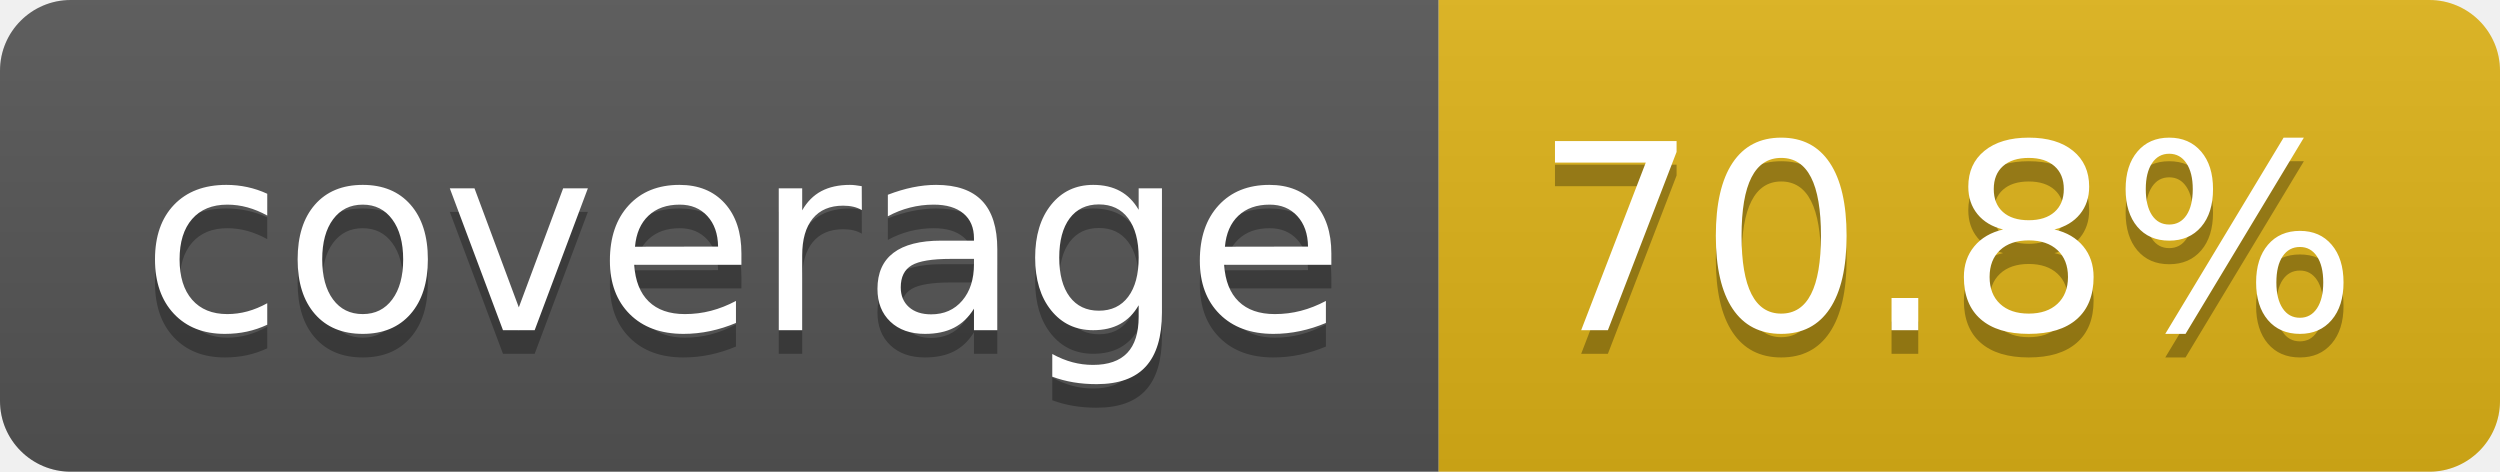
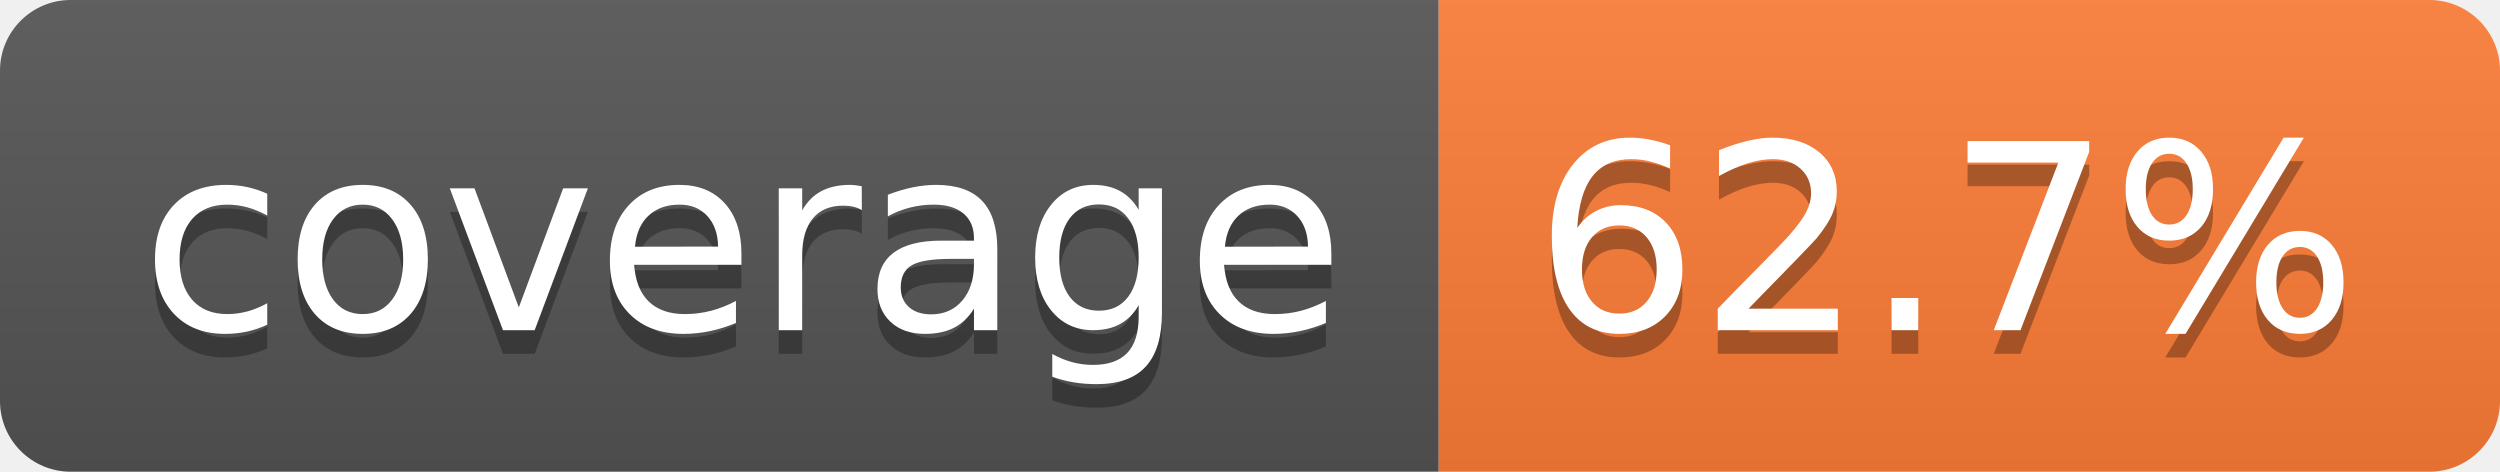
- <svg xmlns="http://www.w3.org/2000/svg" width="106" height="20" role="img" aria-label="coverage: 70.8%">
+ <svg xmlns="http://www.w3.org/2000/svg" width="106" height="20" role="img" aria-label="coverage: 62.7%">
  <linearGradient id="s" x2="0" y2="100%">
    <stop offset="0" stop-color="#bbb" stop-opacity=".1" />
    <stop offset="1" stop-opacity=".1" />
  </linearGradient>
  <clipPath id="r">
    <rect width="106" height="20" rx="3" fill="#fff" />
  </clipPath>
  <g clip-path="url(#r)">
    <rect width="61" height="20" fill="#555" />
-     <rect x="61" width="45" height="20" fill="#dfb317" />
+     <rect x="61" width="45" height="20" fill="#fe7d37" />
    <rect width="106" height="20" fill="url(#s)" />
  </g>
  <g fill="#fff" text-anchor="middle" font-family="Verdana,Geneva,DejaVu Sans,sans-serif" text-rendering="geometricPrecision" font-size="110">
    <text aria-hidden="true" x="315" y="150" fill="#010101" fill-opacity=".3" transform="scale(.1)" textLength="510">coverage</text>
    <text x="315" y="140" transform="scale(.1)" fill="#fff" textLength="510">coverage</text>
-     <text aria-hidden="true" x="825" y="150" fill="#010101" fill-opacity=".3" transform="scale(.1)" textLength="350">70.8%</text>
-     <text x="825" y="140" transform="scale(.1)" fill="#fff" textLength="350">70.8%</text>
+     <text aria-hidden="true" x="825" y="150" fill="#010101" fill-opacity=".3" transform="scale(.1)" textLength="350">62.7%</text>
+     <text x="825" y="140" transform="scale(.1)" fill="#fff" textLength="350">62.7%</text>
  </g>
</svg>
